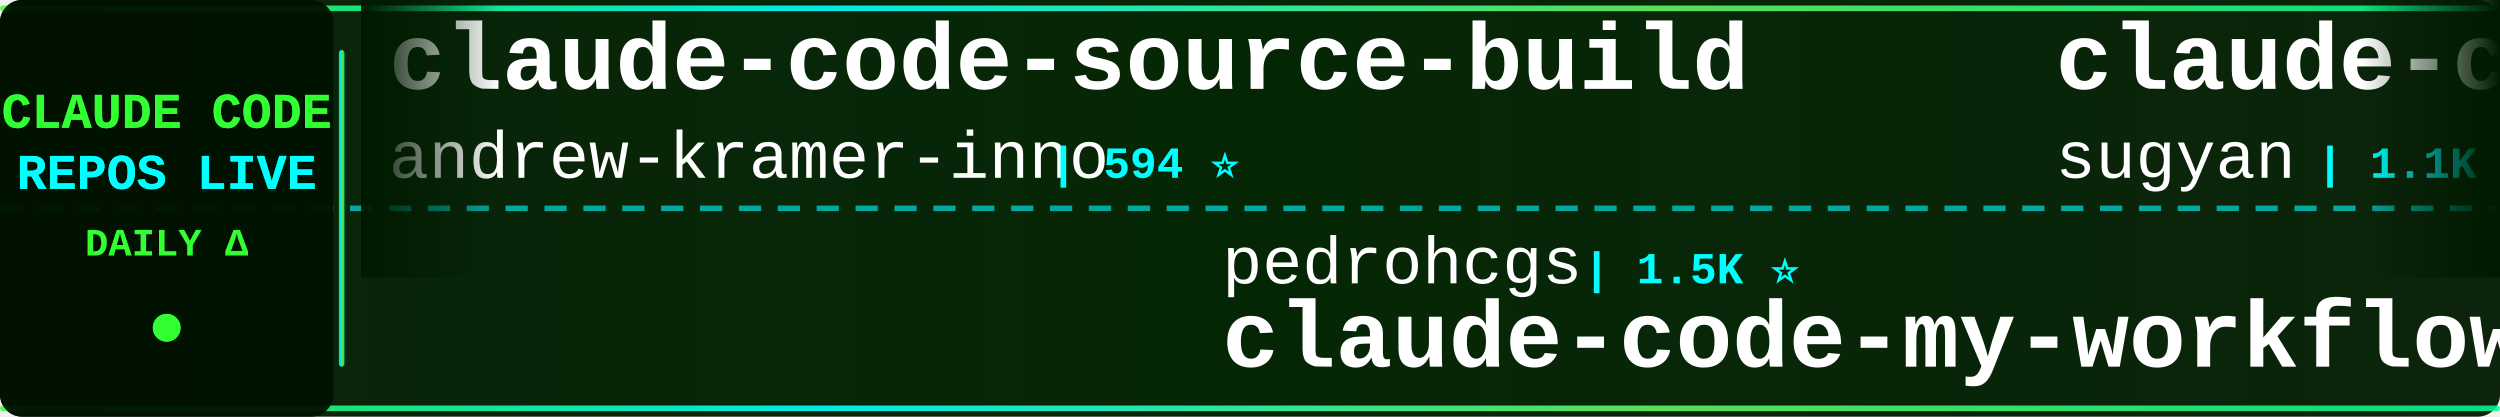
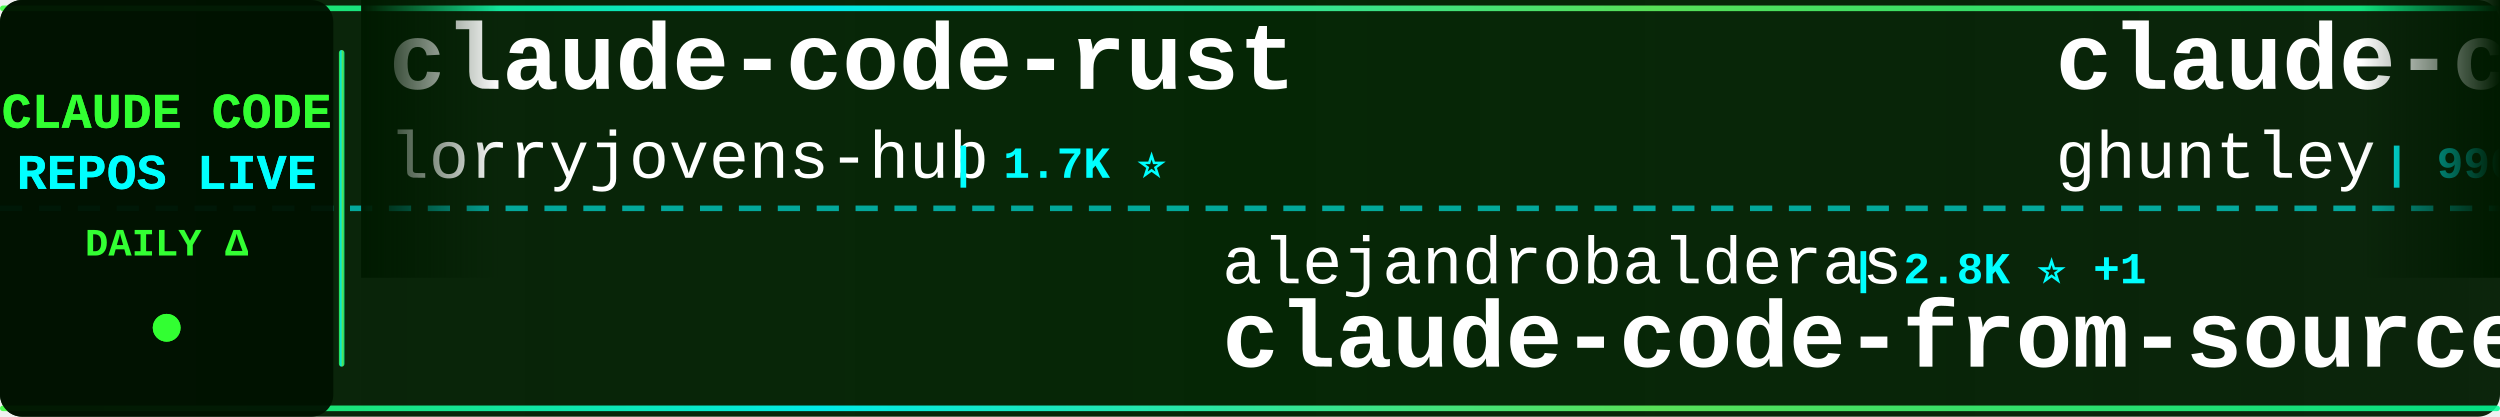
<svg xmlns="http://www.w3.org/2000/svg" width="900" height="150">
  <defs>
    <linearGradient id="tickerBg" x1="0%" y1="0%" x2="100%" y2="0%">
      <stop offset="0%" style="stop-color:#001a00;stop-opacity:0.95" />
      <stop offset="50%" style="stop-color:#002200;stop-opacity:0.98" />
      <stop offset="100%" style="stop-color:#001a00;stop-opacity:0.95" />
    </linearGradient>
    <linearGradient id="borderGrad" x1="0%" y1="0%" x2="100%" y2="0%">
      <stop offset="0%" style="stop-color:#33ff33;stop-opacity:0.85">
        <animate attributeName="stop-opacity" values="0.85;1;0.85" dur="2s" repeatCount="indefinite" />
      </stop>
      <stop offset="33%" style="stop-color:#00ffff;stop-opacity:0.9">
        <animate attributeName="stop-opacity" values="0.9;1;0.9" dur="2.2s" repeatCount="indefinite" />
      </stop>
      <stop offset="66%" style="stop-color:#66ff66;stop-opacity:0.85">
        <animate attributeName="stop-opacity" values="0.85;1;0.85" dur="1.8s" repeatCount="indefinite" />
      </stop>
      <stop offset="100%" style="stop-color:#00ff99;stop-opacity:0.85">
        <animate attributeName="stop-opacity" values="0.85;1;0.85" dur="2s" repeatCount="indefinite" />
      </stop>
    </linearGradient>
    <filter id="textGlow">
      <feGaussianBlur stdDeviation="0.1" result="coloredBlur" />
      <feMerge>
        <feMergeNode in="coloredBlur" />
        <feMergeNode in="SourceGraphic" />
      </feMerge>
    </filter>
    <filter id="metricGlow">
      <feGaussianBlur stdDeviation="0.2" result="coloredBlur" />
      <feMerge>
        <feMergeNode in="coloredBlur" />
        <feMergeNode in="SourceGraphic" />
      </feMerge>
    </filter>
    <linearGradient id="leftFade" x1="0%" y1="0%" x2="100%" y2="0%">
      <stop offset="0%" style="stop-color:#001a00;stop-opacity:1" />
      <stop offset="100%" style="stop-color:#001a00;stop-opacity:0" />
    </linearGradient>
    <linearGradient id="rightFade" x1="0%" y1="0%" x2="100%" y2="0%">
      <stop offset="0%" style="stop-color:#001a00;stop-opacity:0" />
      <stop offset="100%" style="stop-color:#001a00;stop-opacity:1" />
    </linearGradient>
  </defs>
  <rect width="900" height="150" fill="url(#tickerBg)" rx="8" />
  <rect x="0" y="2" width="900" height="2" fill="url(#borderGrad)" rx="1" />
  <rect x="0" y="146" width="900" height="2" fill="url(#borderGrad)" rx="1" />
  <line x1="0" y1="75" x2="900" y2="75" stroke="#00ffff" stroke-width="2" stroke-dasharray="8 6" opacity="0.6" />
  <rect x="0" y="0" width="120" height="150" fill="#001100" opacity="0.95" rx="8" />
  <text x="60" y="46" font-family="'Courier New', monospace" font-size="18" font-weight="bold" fill="#33ff33" text-anchor="middle" filter="url(#textGlow)">
    CLAUDE CODE
  </text>
  <text x="60" y="68" font-family="'Courier New', monospace" font-size="18" font-weight="bold" fill="#00ffff" text-anchor="middle" filter="url(#textGlow)">
    REPOS LIVE
  </text>
  <text x="60" y="92" font-family="'Courier New', monospace" font-size="14" font-weight="bold" fill="#33ff33" text-anchor="middle">
    DAILY Δ
  </text>
  <circle cx="60" cy="118" r="5" fill="#33ff33" filter="url(#metricGlow)">
    <animate attributeName="r" values="4;6;4" dur="1.5s" repeatCount="indefinite" />
    <animate attributeName="opacity" values="0.6;1;0.6" dur="1.5s" repeatCount="indefinite" />
  </circle>
  <rect x="122" y="18" width="2" height="114" fill="url(#borderGrad)" rx="1" />
  <clipPath id="tickerClip">
    <rect x="130" y="0" width="770" height="150" />
  </clipPath>
  <g clip-path="url(#tickerClip)">
    <g id="tickerItems">
      <animateTransform attributeName="transform" attributeType="XML" type="translate" from="0 0" to="-3000 0" dur="54s" repeatCount="indefinite" />
      <g transform="translate(0, 0)">
-         <text x="140" y="32" font-family="'Courier New', monospace" font-size="34" font-weight="bold" fill="#ffffff">claude-code-source-build</text>
-         <text x="140" y="64" font-family="'Courier New', monospace" font-size="24" font-weight="normal" fill="#ffffff" opacity="1.0">andrew-kramer-inno</text>
-         <text x="378" y="64" font-family="'Courier New', monospace" font-size="16" font-weight="bold" fill="#00ffff"> | 594 ⭐</text>
+         <text x="140" y="32" font-family="'Courier New', monospace" font-size="34" font-weight="bold" fill="#ffffff">claude-code-rust</text>
+         <text x="140" y="64" font-family="'Courier New', monospace" font-size="24" font-weight="normal" fill="#ffffff" opacity="1.0">lorryjovens-hub</text>
+         <text x="342" y="64" font-family="'Courier New', monospace" font-size="16" font-weight="bold" fill="#00ffff"> | 1.7K ⭐</text>
      </g>
      <g transform="translate(300, 0)">
-         <text x="140" y="102" font-family="'Courier New', monospace" font-size="24" font-weight="normal" fill="#ffffff" opacity="1.0">pedrohcgs</text>
-         <text x="270" y="102" font-family="'Courier New', monospace" font-size="16" font-weight="bold" fill="#00ffff"> | 1.5K ⭐</text>
-         <text x="140" y="132" font-family="'Courier New', monospace" font-size="34" font-weight="bold" fill="#ffffff">claude-code-my-workflow</text>
+         <text x="140" y="102" font-family="'Courier New', monospace" font-size="24" font-weight="normal" fill="#ffffff" opacity="1.0">alejandrobalderas</text>
+         <text x="366" y="102" font-family="'Courier New', monospace" font-size="16" font-weight="bold" fill="#00ffff"> | 2.8K ⭐ +1</text>
+         <text x="140" y="132" font-family="'Courier New', monospace" font-size="34" font-weight="bold" fill="#ffffff">claude-code-from-source</text>
      </g>
      <g transform="translate(600, 0)">
-         <text x="140" y="32" font-family="'Courier New', monospace" font-size="34" font-weight="bold" fill="#ffffff">claude-code-webui</text>
-         <text x="140" y="64" font-family="'Courier New', monospace" font-size="24" font-weight="normal" fill="#ffffff" opacity="1.0">sugyan</text>
-         <text x="234" y="64" font-family="'Courier New', monospace" font-size="16" font-weight="bold" fill="#00ffff"> | 1.1K ⭐</text>
+         <text x="140" y="32" font-family="'Courier New', monospace" font-size="34" font-weight="bold" fill="#ffffff">claude-code-source-code-...</text>
+         <text x="140" y="64" font-family="'Courier New', monospace" font-size="24" font-weight="normal" fill="#ffffff" opacity="1.0">ghuntley</text>
+         <text x="258" y="64" font-family="'Courier New', monospace" font-size="16" font-weight="bold" fill="#00ffff"> | 990 ⭐</text>
      </g>
      <g transform="translate(900, 0)">
-         <text x="140" y="102" font-family="'Courier New', monospace" font-size="24" font-weight="normal" fill="#ffffff" opacity="1.0">digitalsamba</text>
-         <text x="306" y="102" font-family="'Courier New', monospace" font-size="16" font-weight="bold" fill="#00ffff"> | 2.0K ⭐ +4</text>
-         <text x="140" y="132" font-family="'Courier New', monospace" font-size="34" font-weight="bold" fill="#ffffff">claude-code-video-toolki...</text>
+         <text x="140" y="102" font-family="'Courier New', monospace" font-size="24" font-weight="normal" fill="#ffffff" opacity="1.0">fuergaosi233</text>
+         <text x="306" y="102" font-family="'Courier New', monospace" font-size="16" font-weight="bold" fill="#00ffff"> | 2.8K ⭐</text>
+         <text x="140" y="132" font-family="'Courier New', monospace" font-size="34" font-weight="bold" fill="#ffffff">claude-code-proxy</text>
      </g>
      <g transform="translate(1200, 0)">
-         <text x="140" y="32" font-family="'Courier New', monospace" font-size="34" font-weight="bold" fill="#ffffff">claude-code-infrastructu...</text>
-         <text x="140" y="64" font-family="'Courier New', monospace" font-size="24" font-weight="normal" fill="#ffffff" opacity="1.0">diet103</text>
-         <text x="246" y="64" font-family="'Courier New', monospace" font-size="16" font-weight="bold" fill="#00ffff"> | 10.0K ⭐ -1</text>
+         <text x="140" y="32" font-family="'Courier New', monospace" font-size="34" font-weight="bold" fill="#ffffff">ClaudeCodeAgents</text>
+         <text x="140" y="64" font-family="'Courier New', monospace" font-size="24" font-weight="normal" fill="#ffffff" opacity="1.0">darcyegb</text>
+         <text x="258" y="64" font-family="'Courier New', monospace" font-size="16" font-weight="bold" fill="#00ffff"> | 760 ⭐</text>
      </g>
      <g transform="translate(1500, 0)">
-         <text x="140" y="102" font-family="'Courier New', monospace" font-size="24" font-weight="normal" fill="#ffffff" opacity="1.0">Yuyz0112</text>
-         <text x="258" y="102" font-family="'Courier New', monospace" font-size="16" font-weight="bold" fill="#00ffff"> | 2.4K ⭐</text>
-         <text x="140" y="132" font-family="'Courier New', monospace" font-size="34" font-weight="bold" fill="#ffffff">claude-code-reverse</text>
+         <text x="140" y="102" font-family="'Courier New', monospace" font-size="24" font-weight="normal" fill="#ffffff" opacity="1.0">zebbern</text>
+         <text x="246" y="102" font-family="'Courier New', monospace" font-size="16" font-weight="bold" fill="#00ffff"> | 4.6K ⭐</text>
+         <text x="140" y="132" font-family="'Courier New', monospace" font-size="34" font-weight="bold" fill="#ffffff">claude-code-guide</text>
      </g>
      <g transform="translate(1800, 0)">
-         <text x="140" y="32" font-family="'Courier New', monospace" font-size="34" font-weight="bold" fill="#ffffff">claude-code-harness</text>
-         <text x="140" y="64" font-family="'Courier New', monospace" font-size="24" font-weight="normal" fill="#ffffff" opacity="1.0">Chachamaru127</text>
-         <text x="318" y="64" font-family="'Courier New', monospace" font-size="16" font-weight="bold" fill="#00ffff"> | 3.1K ⭐</text>
+         <text x="140" y="32" font-family="'Courier New', monospace" font-size="34" font-weight="bold" fill="#ffffff">ralph-claude-code</text>
+         <text x="140" y="64" font-family="'Courier New', monospace" font-size="24" font-weight="normal" fill="#ffffff" opacity="1.0">frankbria</text>
+         <text x="270" y="64" font-family="'Courier New', monospace" font-size="16" font-weight="bold" fill="#00ffff"> | 9.6K ⭐</text>
      </g>
      <g transform="translate(2100, 0)">
-         <text x="140" y="102" font-family="'Courier New', monospace" font-size="24" font-weight="normal" fill="#ffffff" opacity="1.0">liuup</text>
-         <text x="222" y="102" font-family="'Courier New', monospace" font-size="16" font-weight="bold" fill="#00ffff"> | 3.8K ⭐ +1</text>
-         <text x="140" y="132" font-family="'Courier New', monospace" font-size="34" font-weight="bold" fill="#ffffff">claude-code-analysis</text>
+         <text x="140" y="102" font-family="'Courier New', monospace" font-size="24" font-weight="normal" fill="#ffffff" opacity="1.0">krusemediallc</text>
+         <text x="318" y="102" font-family="'Courier New', monospace" font-size="16" font-weight="bold" fill="#00ffff"> | 1.4K ⭐ +2</text>
+         <text x="140" y="132" font-family="'Courier New', monospace" font-size="34" font-weight="bold" fill="#ffffff">arcads-claude-code</text>
      </g>
      <g transform="translate(2400, 0)">
-         <text x="140" y="32" font-family="'Courier New', monospace" font-size="34" font-weight="bold" fill="#ffffff">claude-code-from-source</text>
-         <text x="140" y="64" font-family="'Courier New', monospace" font-size="24" font-weight="normal" fill="#ffffff" opacity="1.0">alejandrobalderas</text>
-         <text x="366" y="64" font-family="'Courier New', monospace" font-size="16" font-weight="bold" fill="#00ffff"> | 2.8K ⭐</text>
+         <text x="140" y="32" font-family="'Courier New', monospace" font-size="34" font-weight="bold" fill="#ffffff">awesome-claude-code</text>
+         <text x="140" y="64" font-family="'Courier New', monospace" font-size="24" font-weight="normal" fill="#ffffff" opacity="1.0">jqueryscript</text>
+         <text x="306" y="64" font-family="'Courier New', monospace" font-size="16" font-weight="bold" fill="#00ffff"> | 503 ⭐ +1</text>
      </g>
      <g transform="translate(2700, 0)">
        <text x="140" y="102" font-family="'Courier New', monospace" font-size="24" font-weight="normal" fill="#ffffff" opacity="1.0">RichardAtCT</text>
        <text x="294" y="102" font-family="'Courier New', monospace" font-size="16" font-weight="bold" fill="#00ffff"> | 2.8K ⭐</text>
        <text x="140" y="132" font-family="'Courier New', monospace" font-size="34" font-weight="bold" fill="#ffffff">claude-code-telegram</text>
      </g>
      <g transform="translate(3000, 0)">
-         <text x="140" y="32" font-family="'Courier New', monospace" font-size="34" font-weight="bold" fill="#ffffff">claude-code-source-build</text>
-         <text x="140" y="64" font-family="'Courier New', monospace" font-size="24" font-weight="normal" fill="#ffffff" opacity="1.0">andrew-kramer-inno</text>
-         <text x="378" y="64" font-family="'Courier New', monospace" font-size="16" font-weight="bold" fill="#00ffff"> | 594 ⭐</text>
+         <text x="140" y="32" font-family="'Courier New', monospace" font-size="34" font-weight="bold" fill="#ffffff">claude-code-rust</text>
+         <text x="140" y="64" font-family="'Courier New', monospace" font-size="24" font-weight="normal" fill="#ffffff" opacity="1.0">lorryjovens-hub</text>
+         <text x="342" y="64" font-family="'Courier New', monospace" font-size="16" font-weight="bold" fill="#00ffff"> | 1.7K ⭐</text>
      </g>
      <g transform="translate(3300, 0)">
-         <text x="140" y="102" font-family="'Courier New', monospace" font-size="24" font-weight="normal" fill="#ffffff" opacity="1.0">pedrohcgs</text>
-         <text x="270" y="102" font-family="'Courier New', monospace" font-size="16" font-weight="bold" fill="#00ffff"> | 1.5K ⭐</text>
-         <text x="140" y="132" font-family="'Courier New', monospace" font-size="34" font-weight="bold" fill="#ffffff">claude-code-my-workflow</text>
+         <text x="140" y="102" font-family="'Courier New', monospace" font-size="24" font-weight="normal" fill="#ffffff" opacity="1.0">alejandrobalderas</text>
+         <text x="366" y="102" font-family="'Courier New', monospace" font-size="16" font-weight="bold" fill="#00ffff"> | 2.8K ⭐ +1</text>
+         <text x="140" y="132" font-family="'Courier New', monospace" font-size="34" font-weight="bold" fill="#ffffff">claude-code-from-source</text>
      </g>
      <g transform="translate(3600, 0)">
-         <text x="140" y="32" font-family="'Courier New', monospace" font-size="34" font-weight="bold" fill="#ffffff">claude-code-webui</text>
-         <text x="140" y="64" font-family="'Courier New', monospace" font-size="24" font-weight="normal" fill="#ffffff" opacity="1.0">sugyan</text>
-         <text x="234" y="64" font-family="'Courier New', monospace" font-size="16" font-weight="bold" fill="#00ffff"> | 1.1K ⭐</text>
+         <text x="140" y="32" font-family="'Courier New', monospace" font-size="34" font-weight="bold" fill="#ffffff">claude-code-source-code-...</text>
+         <text x="140" y="64" font-family="'Courier New', monospace" font-size="24" font-weight="normal" fill="#ffffff" opacity="1.0">ghuntley</text>
+         <text x="258" y="64" font-family="'Courier New', monospace" font-size="16" font-weight="bold" fill="#00ffff"> | 990 ⭐</text>
      </g>
      <g transform="translate(3900, 0)">
-         <text x="140" y="102" font-family="'Courier New', monospace" font-size="24" font-weight="normal" fill="#ffffff" opacity="1.0">digitalsamba</text>
-         <text x="306" y="102" font-family="'Courier New', monospace" font-size="16" font-weight="bold" fill="#00ffff"> | 2.0K ⭐ +4</text>
-         <text x="140" y="132" font-family="'Courier New', monospace" font-size="34" font-weight="bold" fill="#ffffff">claude-code-video-toolki...</text>
+         <text x="140" y="102" font-family="'Courier New', monospace" font-size="24" font-weight="normal" fill="#ffffff" opacity="1.0">fuergaosi233</text>
+         <text x="306" y="102" font-family="'Courier New', monospace" font-size="16" font-weight="bold" fill="#00ffff"> | 2.8K ⭐</text>
+         <text x="140" y="132" font-family="'Courier New', monospace" font-size="34" font-weight="bold" fill="#ffffff">claude-code-proxy</text>
      </g>
    </g>
  </g>
  <rect x="130" y="0" width="50" height="100" fill="url(#leftFade)" />
  <rect x="850" y="0" width="50" height="100" fill="url(#rightFade)" />
</svg>
